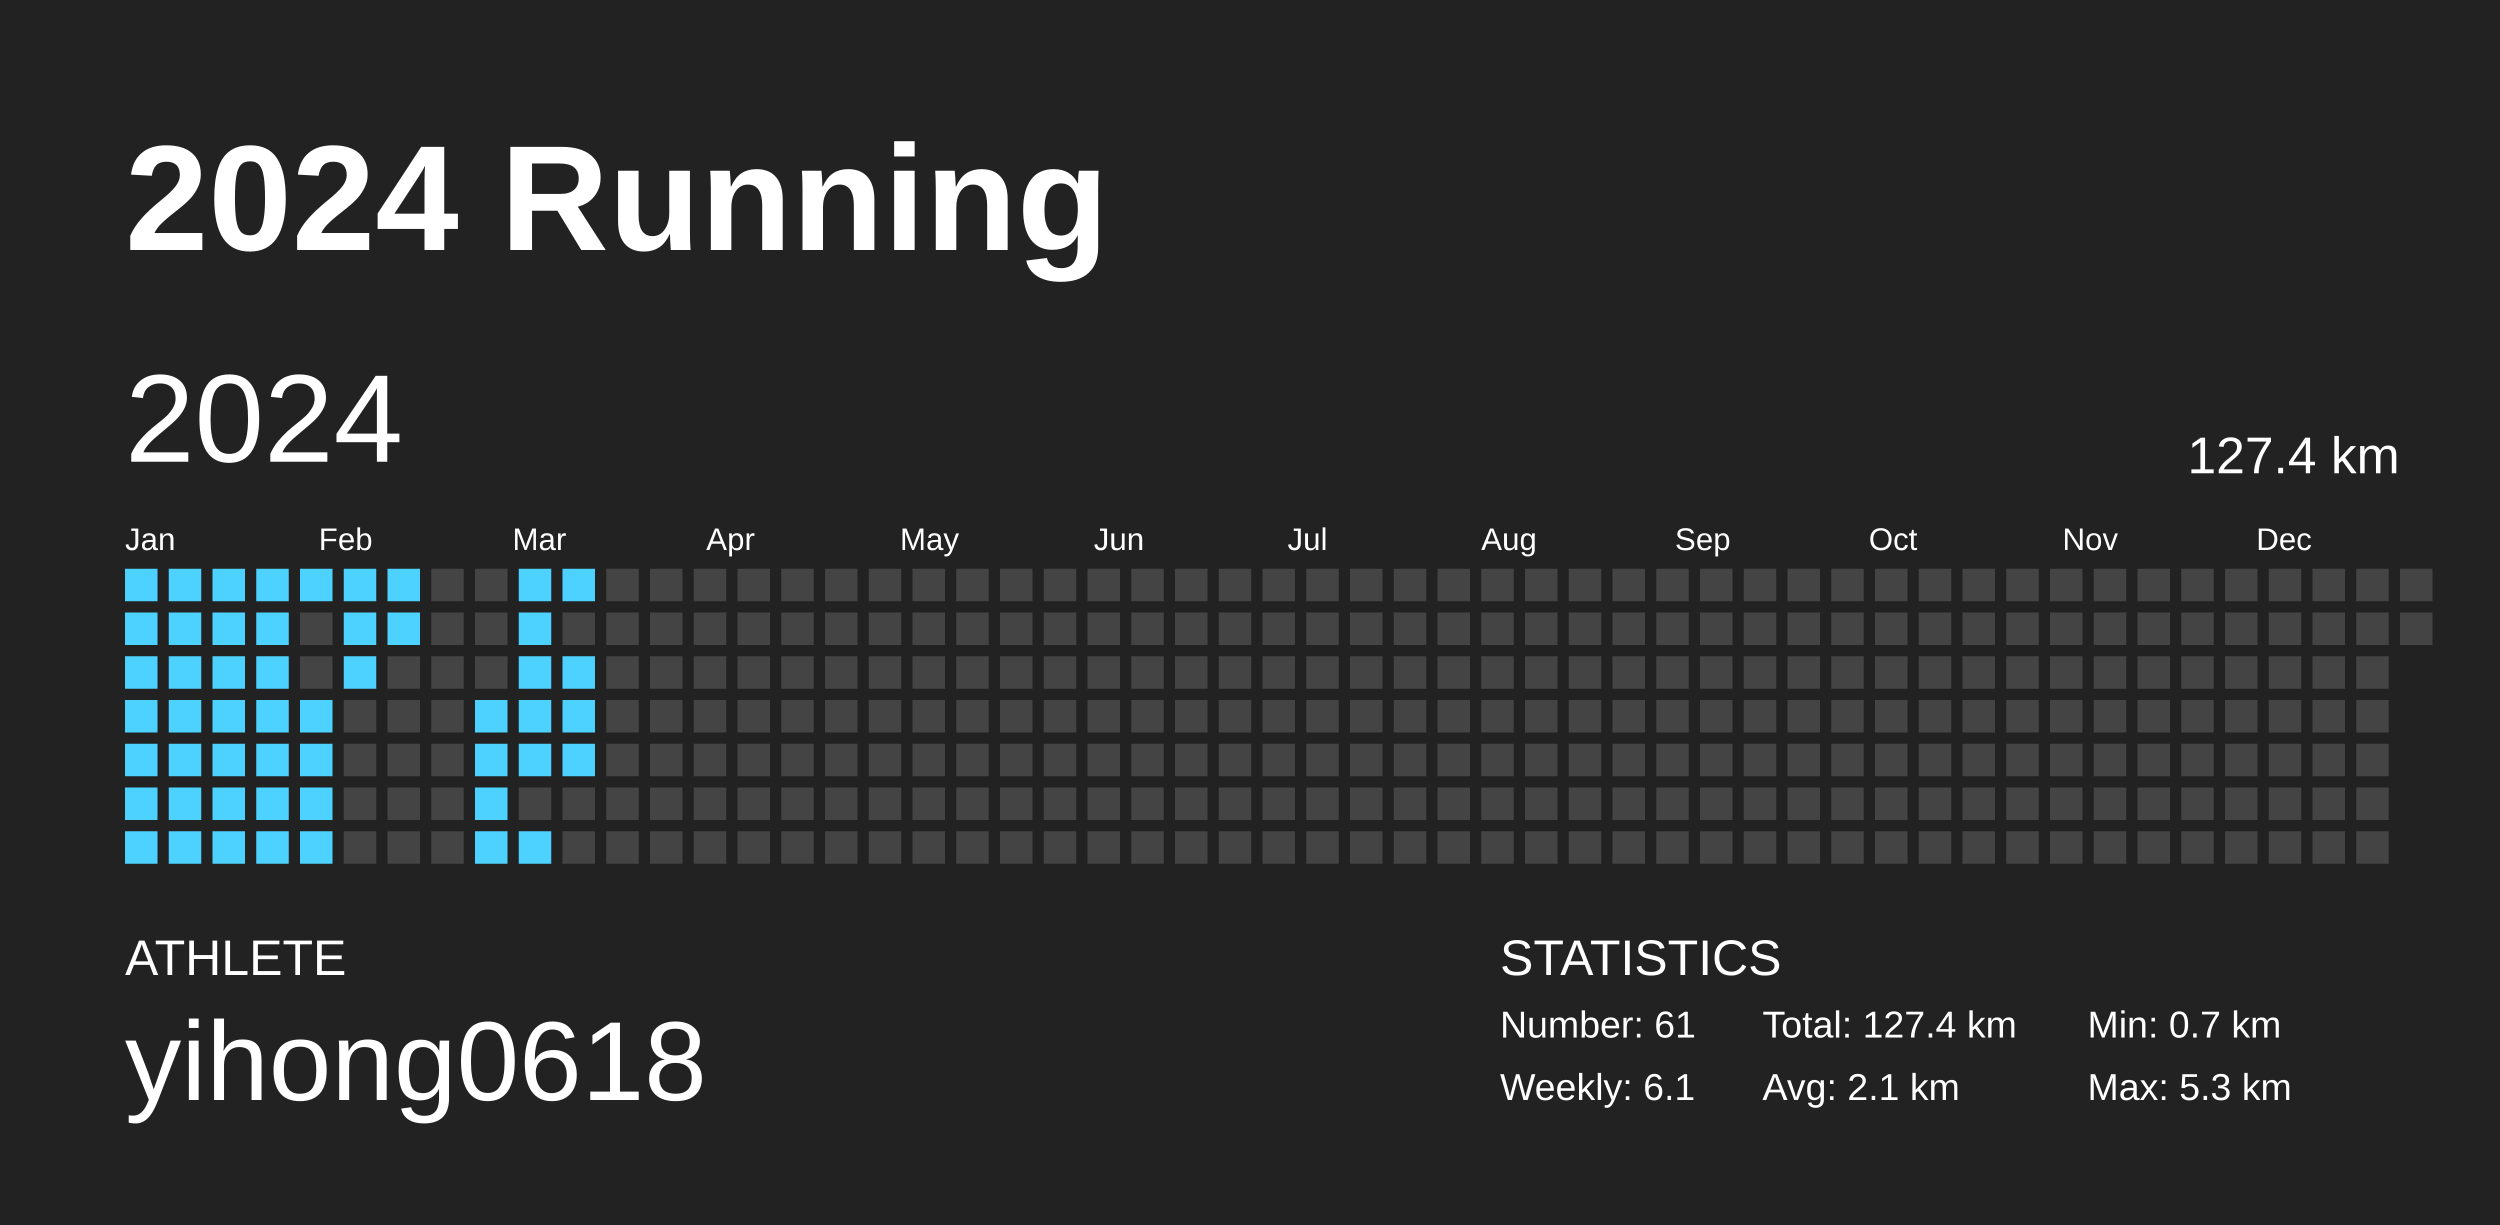
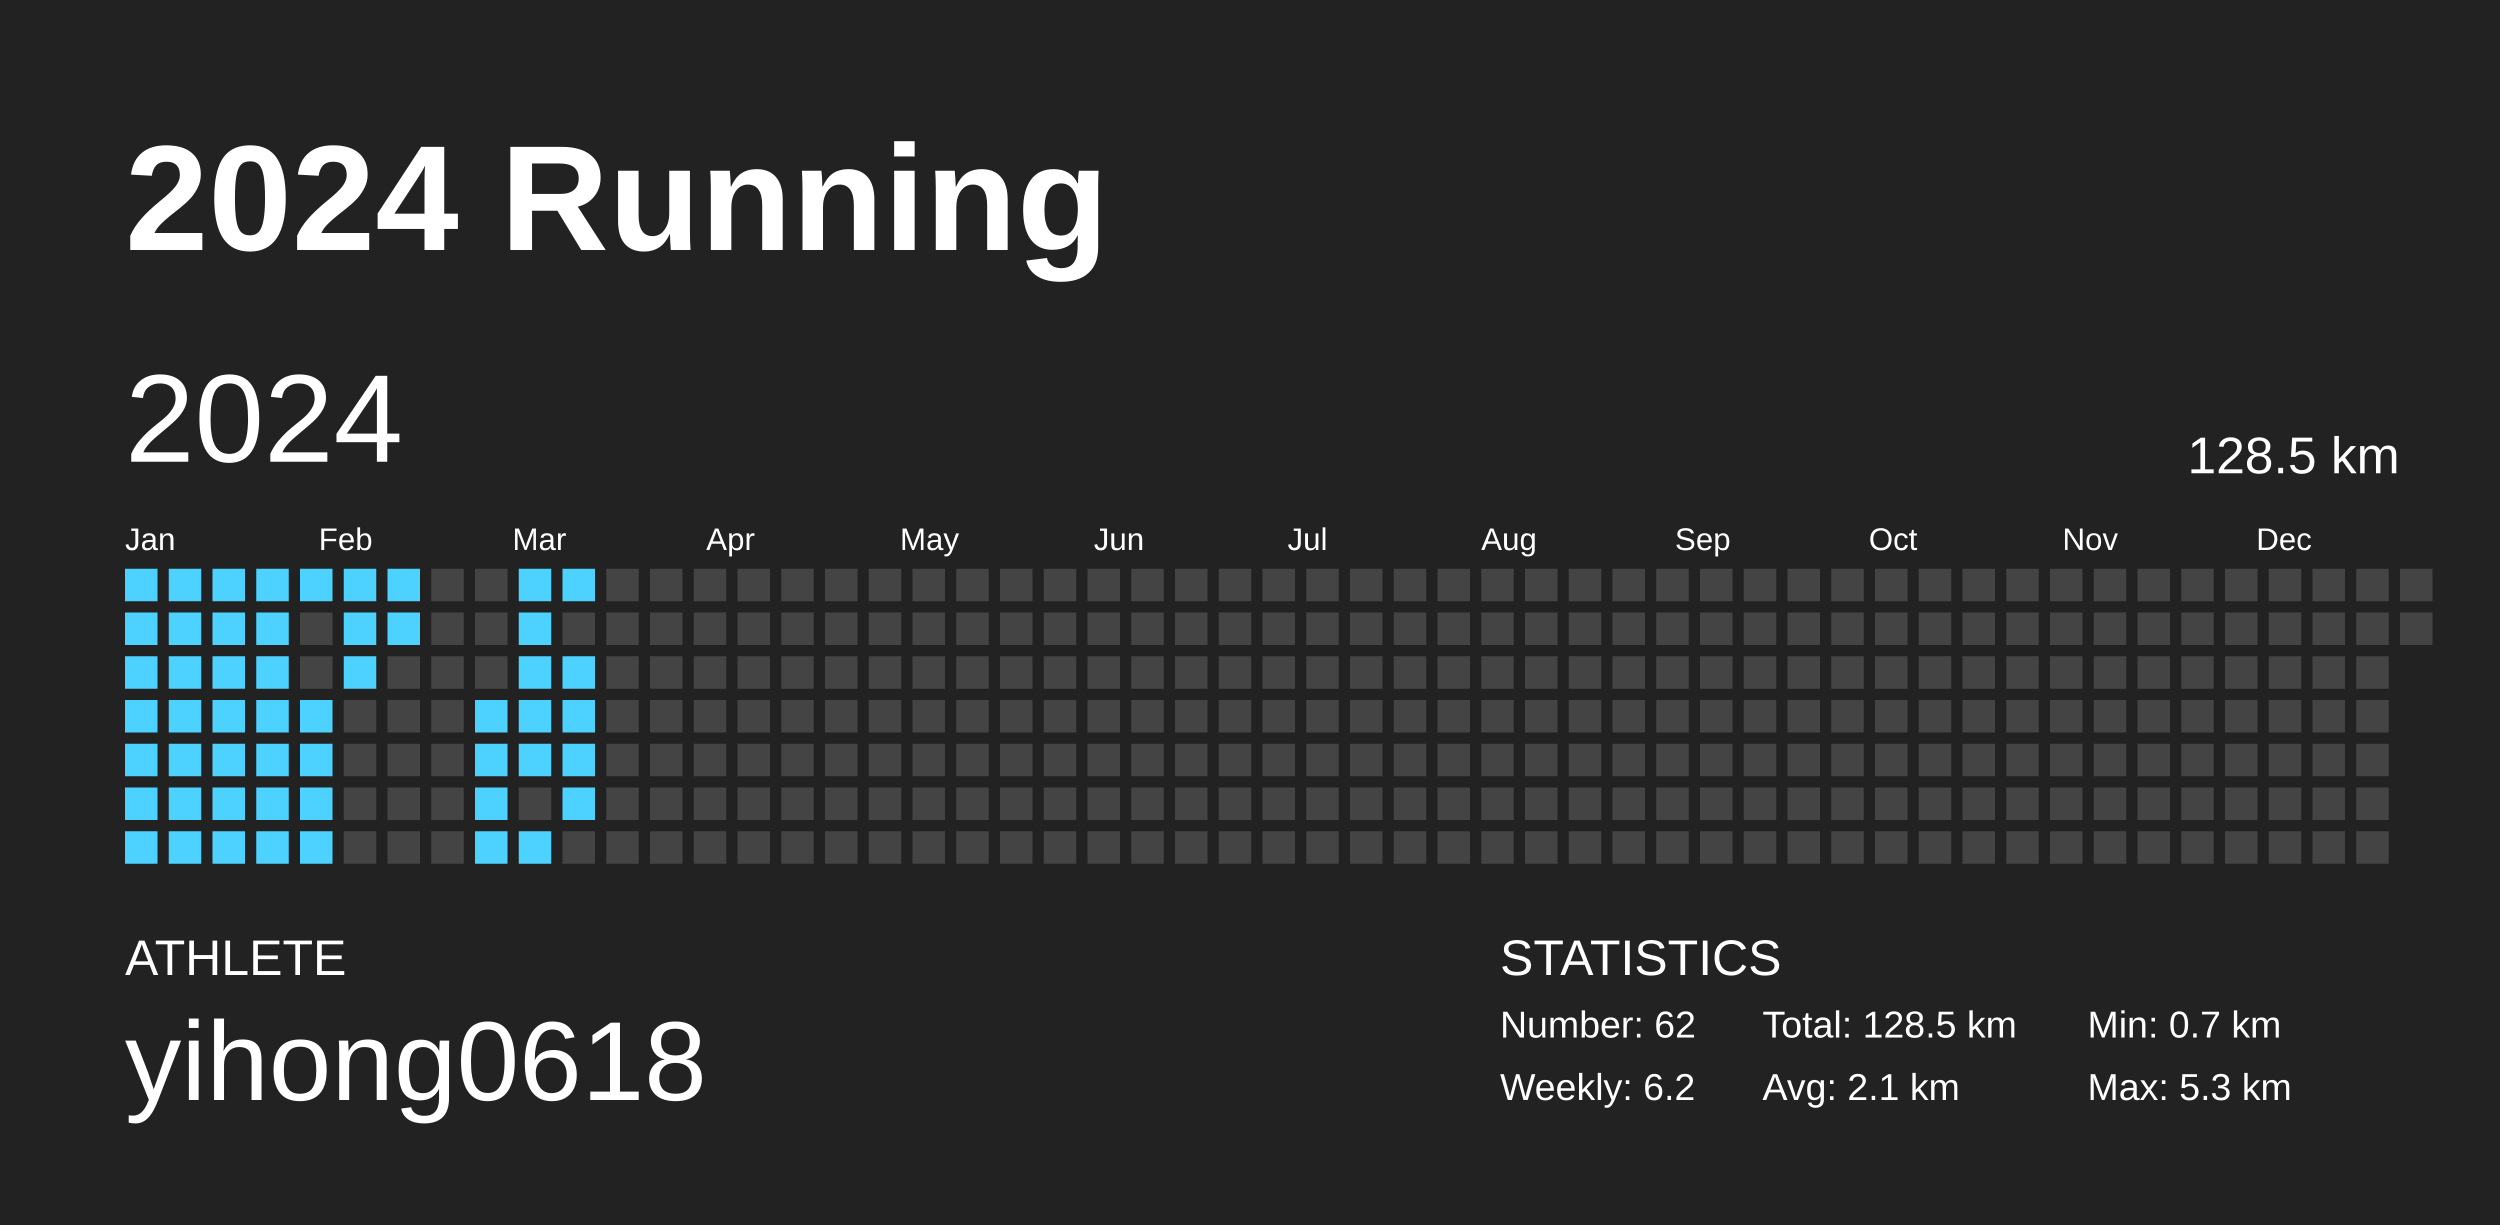
<svg xmlns="http://www.w3.org/2000/svg" baseProfile="full" height="98mm" version="1.1" viewBox="0,0,200,98" width="200mm">
  <defs />
  <rect fill="#222222" height="98" width="200" x="0" y="0" />
  <text fill="#FFFFFF" style="font-size:12px; font-family:Arial; font-weight:bold;" x="10" y="20">2024 Running</text>
  <text fill="#FFFFFF" style="font-size:4px; font-family:Arial" x="10" y="78">ATHLETE</text>
  <text fill="#FFFFFF" style="font-size:9px; font-family:Arial" x="10" y="88">yihong0618</text>
  <text fill="#FFFFFF" style="font-size:4px; font-family:Arial" x="120" y="78">STATISTICS</text>
-   <text fill="#FFFFFF" style="font-size:3px; font-family:Arial" x="120" y="83">Number: 61</text>
-   <text fill="#FFFFFF" style="font-size:3px; font-family:Arial" x="120" y="88">Weekly: 6.1</text>
-   <text fill="#FFFFFF" style="font-size:3px; font-family:Arial" x="141" y="83">Total: 127.4 km</text>
+   <text fill="#FFFFFF" style="font-size:3px; font-family:Arial" x="120" y="83">Number: 62</text>
+   <text fill="#FFFFFF" style="font-size:3px; font-family:Arial" x="120" y="88">Weekly: 6.2</text>
+   <text fill="#FFFFFF" style="font-size:3px; font-family:Arial" x="141" y="83">Total: 128.5 km</text>
  <text fill="#FFFFFF" style="font-size:3px; font-family:Arial" x="141" y="88">Avg: 2.1 km</text>
  <text fill="#FFFFFF" style="font-size:3px; font-family:Arial" x="167" y="83">Min: 0.7 km</text>
  <text fill="#FFFFFF" style="font-size:3px; font-family:Arial" x="167" y="88">Max: 5.3 km</text>
  <text dominant-baseline="hanging" fill="#FFFFFF" style="font-size:10.0px; font-family:Arial;" x="10" y="30">2024</text>
-   <text dominant-baseline="hanging" fill="#FFFFFF" style="font-size:4.125px; font-family:Arial;" x="175" y="35">127.4 km</text>
+   <text dominant-baseline="hanging" fill="#FFFFFF" style="font-size:4.125px; font-family:Arial;" x="175" y="35">128.5 km</text>
  <text fill="#FFFFFF" style="font-size:2.5px; font-family:Arial" x="10.0" y="44">Jan</text>
  <text fill="#FFFFFF" style="font-size:2.5px; font-family:Arial" x="25.5" y="44">Feb</text>
  <text fill="#FFFFFF" style="font-size:2.5px; font-family:Arial" x="41.0" y="44">Mar</text>
  <text fill="#FFFFFF" style="font-size:2.5px; font-family:Arial" x="56.5" y="44">Apr</text>
  <text fill="#FFFFFF" style="font-size:2.5px; font-family:Arial" x="72.0" y="44">May</text>
  <text fill="#FFFFFF" style="font-size:2.5px; font-family:Arial" x="87.5" y="44">Jun</text>
  <text fill="#FFFFFF" style="font-size:2.5px; font-family:Arial" x="103.0" y="44">Jul</text>
  <text fill="#FFFFFF" style="font-size:2.5px; font-family:Arial" x="118.5" y="44">Aug</text>
  <text fill="#FFFFFF" style="font-size:2.5px; font-family:Arial" x="134.0" y="44">Sep</text>
  <text fill="#FFFFFF" style="font-size:2.5px; font-family:Arial" x="149.5" y="44">Oct</text>
  <text fill="#FFFFFF" style="font-size:2.5px; font-family:Arial" x="165.0" y="44">Nov</text>
  <text fill="#FFFFFF" style="font-size:2.5px; font-family:Arial" x="180.5" y="44">Dec</text>
  <rect fill="#4dd2ff" height="2.6" width="2.6" x="10.0" y="45.5" />
  <rect fill="#4dd2ff" height="2.6" width="2.6" x="10.0" y="49.0" />
  <rect fill="#4dd2ff" height="2.6" width="2.6" x="10.0" y="52.5" />
  <rect fill="#4dd2ff" height="2.6" width="2.6" x="10.0" y="56.0" />
  <rect fill="#4dd2ff" height="2.6" width="2.6" x="10.0" y="59.5" />
  <rect fill="#4dd2ff" height="2.6" width="2.6" x="10.0" y="63.0" />
  <rect fill="#4dd2ff" height="2.6" width="2.6" x="10.0" y="66.5" />
  <rect fill="#4dd2ff" height="2.6" width="2.6" x="13.5" y="45.5" />
  <rect fill="#4dd2ff" height="2.6" width="2.6" x="13.5" y="49.0" />
  <rect fill="#4dd2ff" height="2.6" width="2.6" x="13.5" y="52.5" />
  <rect fill="#4dd2ff" height="2.6" width="2.6" x="13.5" y="56.0" />
  <rect fill="#4dd2ff" height="2.6" width="2.6" x="13.5" y="59.5" />
  <rect fill="#4dd2ff" height="2.6" width="2.6" x="13.5" y="63.0" />
  <rect fill="#4dd2ff" height="2.6" width="2.6" x="13.5" y="66.5" />
  <rect fill="#4dd2ff" height="2.6" width="2.6" x="17.0" y="45.5" />
  <rect fill="#4dd2ff" height="2.6" width="2.6" x="17.0" y="49.0" />
  <rect fill="#4dd2ff" height="2.6" width="2.6" x="17.0" y="52.5" />
  <rect fill="#4dd2ff" height="2.6" width="2.6" x="17.0" y="56.0" />
  <rect fill="#4dd2ff" height="2.6" width="2.6" x="17.0" y="59.5" />
  <rect fill="#4dd2ff" height="2.6" width="2.6" x="17.0" y="63.0" />
  <rect fill="#4dd2ff" height="2.6" width="2.6" x="17.0" y="66.5" />
  <rect fill="#4dd2ff" height="2.6" width="2.6" x="20.5" y="45.5" />
  <rect fill="#4dd2ff" height="2.6" width="2.6" x="20.5" y="49.0" />
  <rect fill="#4dd2ff" height="2.6" width="2.6" x="20.5" y="52.5" />
  <rect fill="#4dd2ff" height="2.6" width="2.6" x="20.5" y="56.0" />
  <rect fill="#4dd2ff" height="2.6" width="2.6" x="20.5" y="59.5" />
  <rect fill="#4dd2ff" height="2.6" width="2.6" x="20.5" y="63.0" />
  <rect fill="#4dd2ff" height="2.6" width="2.6" x="20.5" y="66.5" />
  <rect fill="#4dd2ff" height="2.6" width="2.6" x="24.0" y="45.5" />
  <rect fill="#444444" height="2.6" width="2.6" x="24.0" y="49.0" />
  <rect fill="#444444" height="2.6" width="2.6" x="24.0" y="52.5" />
  <rect fill="#4dd2ff" height="2.6" width="2.6" x="24.0" y="56.0" />
  <rect fill="#4dd2ff" height="2.6" width="2.6" x="24.0" y="59.5" />
  <rect fill="#4dd2ff" height="2.6" width="2.6" x="24.0" y="63.0" />
  <rect fill="#4dd2ff" height="2.6" width="2.6" x="24.0" y="66.5" />
  <rect fill="#4dd2ff" height="2.6" width="2.6" x="27.5" y="45.5" />
  <rect fill="#4dd2ff" height="2.6" width="2.6" x="27.5" y="49.0" />
  <rect fill="#4dd2ff" height="2.6" width="2.6" x="27.5" y="52.5" />
  <rect fill="#444444" height="2.6" width="2.6" x="27.5" y="56.0" />
  <rect fill="#444444" height="2.6" width="2.6" x="27.5" y="59.5" />
  <rect fill="#444444" height="2.6" width="2.6" x="27.5" y="63.0" />
  <rect fill="#444444" height="2.6" width="2.6" x="27.5" y="66.5" />
  <rect fill="#4dd2ff" height="2.6" width="2.6" x="31.0" y="45.5" />
  <rect fill="#4dd2ff" height="2.6" width="2.6" x="31.0" y="49.0" />
  <rect fill="#444444" height="2.6" width="2.6" x="31.0" y="52.5" />
  <rect fill="#444444" height="2.6" width="2.6" x="31.0" y="56.0" />
  <rect fill="#444444" height="2.6" width="2.6" x="31.0" y="59.5" />
  <rect fill="#444444" height="2.6" width="2.6" x="31.0" y="63.0" />
  <rect fill="#444444" height="2.6" width="2.6" x="31.0" y="66.5" />
  <rect fill="#444444" height="2.6" width="2.6" x="34.5" y="45.5" />
  <rect fill="#444444" height="2.6" width="2.6" x="34.5" y="49.0" />
  <rect fill="#444444" height="2.6" width="2.6" x="34.5" y="52.5" />
  <rect fill="#444444" height="2.6" width="2.6" x="34.5" y="56.0" />
  <rect fill="#444444" height="2.6" width="2.6" x="34.5" y="59.5" />
  <rect fill="#444444" height="2.6" width="2.6" x="34.5" y="63.0" />
  <rect fill="#444444" height="2.6" width="2.6" x="34.5" y="66.5" />
  <rect fill="#444444" height="2.6" width="2.6" x="38.0" y="45.5" />
  <rect fill="#444444" height="2.6" width="2.6" x="38.0" y="49.0" />
  <rect fill="#444444" height="2.6" width="2.6" x="38.0" y="52.5" />
  <rect fill="#4dd2ff" height="2.6" width="2.6" x="38.0" y="56.0" />
  <rect fill="#4dd2ff" height="2.6" width="2.6" x="38.0" y="59.5" />
  <rect fill="#4dd2ff" height="2.6" width="2.6" x="38.0" y="63.0" />
  <rect fill="#4dd2ff" height="2.6" width="2.6" x="38.0" y="66.5" />
  <rect fill="#4dd2ff" height="2.6" width="2.6" x="41.5" y="45.5" />
  <rect fill="#4dd2ff" height="2.6" width="2.6" x="41.5" y="49.0" />
  <rect fill="#4dd2ff" height="2.6" width="2.6" x="41.5" y="52.5" />
  <rect fill="#4dd2ff" height="2.6" width="2.6" x="41.5" y="56.0" />
  <rect fill="#4dd2ff" height="2.6" width="2.6" x="41.5" y="59.5" />
  <rect fill="#444444" height="2.6" width="2.6" x="41.5" y="63.0" />
  <rect fill="#4dd2ff" height="2.6" width="2.6" x="41.5" y="66.5" />
  <rect fill="#4dd2ff" height="2.6" width="2.6" x="45.0" y="45.5" />
  <rect fill="#444444" height="2.6" width="2.6" x="45.0" y="49.0" />
  <rect fill="#4dd2ff" height="2.6" width="2.6" x="45.0" y="52.5" />
  <rect fill="#4dd2ff" height="2.6" width="2.6" x="45.0" y="56.0" />
  <rect fill="#4dd2ff" height="2.6" width="2.6" x="45.0" y="59.5" />
-   <rect fill="#444444" height="2.6" width="2.6" x="45.0" y="63.0" />
+   <rect fill="#4dd2ff" height="2.6" width="2.6" x="45.0" y="63.0" />
  <rect fill="#444444" height="2.6" width="2.6" x="45.0" y="66.5" />
  <rect fill="#444444" height="2.6" width="2.6" x="48.5" y="45.5" />
  <rect fill="#444444" height="2.6" width="2.6" x="48.5" y="49.0" />
  <rect fill="#444444" height="2.6" width="2.6" x="48.5" y="52.5" />
  <rect fill="#444444" height="2.6" width="2.6" x="48.5" y="56.0" />
  <rect fill="#444444" height="2.6" width="2.6" x="48.5" y="59.5" />
  <rect fill="#444444" height="2.6" width="2.6" x="48.5" y="63.0" />
  <rect fill="#444444" height="2.6" width="2.6" x="48.5" y="66.5" />
  <rect fill="#444444" height="2.6" width="2.6" x="52.0" y="45.5" />
  <rect fill="#444444" height="2.6" width="2.6" x="52.0" y="49.0" />
  <rect fill="#444444" height="2.6" width="2.6" x="52.0" y="52.5" />
  <rect fill="#444444" height="2.6" width="2.6" x="52.0" y="56.0" />
  <rect fill="#444444" height="2.6" width="2.6" x="52.0" y="59.5" />
  <rect fill="#444444" height="2.6" width="2.6" x="52.0" y="63.0" />
  <rect fill="#444444" height="2.6" width="2.6" x="52.0" y="66.5" />
  <rect fill="#444444" height="2.6" width="2.6" x="55.5" y="45.5" />
  <rect fill="#444444" height="2.6" width="2.6" x="55.5" y="49.0" />
  <rect fill="#444444" height="2.6" width="2.6" x="55.5" y="52.5" />
  <rect fill="#444444" height="2.6" width="2.6" x="55.5" y="56.0" />
  <rect fill="#444444" height="2.6" width="2.6" x="55.5" y="59.5" />
  <rect fill="#444444" height="2.6" width="2.6" x="55.5" y="63.0" />
  <rect fill="#444444" height="2.6" width="2.6" x="55.5" y="66.5" />
  <rect fill="#444444" height="2.6" width="2.6" x="59.0" y="45.5" />
  <rect fill="#444444" height="2.6" width="2.6" x="59.0" y="49.0" />
  <rect fill="#444444" height="2.6" width="2.6" x="59.0" y="52.5" />
  <rect fill="#444444" height="2.6" width="2.6" x="59.0" y="56.0" />
  <rect fill="#444444" height="2.6" width="2.6" x="59.0" y="59.5" />
  <rect fill="#444444" height="2.6" width="2.6" x="59.0" y="63.0" />
  <rect fill="#444444" height="2.6" width="2.6" x="59.0" y="66.5" />
  <rect fill="#444444" height="2.6" width="2.6" x="62.5" y="45.5" />
  <rect fill="#444444" height="2.6" width="2.6" x="62.5" y="49.0" />
  <rect fill="#444444" height="2.6" width="2.6" x="62.5" y="52.5" />
  <rect fill="#444444" height="2.6" width="2.6" x="62.5" y="56.0" />
  <rect fill="#444444" height="2.6" width="2.6" x="62.5" y="59.5" />
  <rect fill="#444444" height="2.6" width="2.6" x="62.5" y="63.0" />
  <rect fill="#444444" height="2.6" width="2.6" x="62.5" y="66.5" />
  <rect fill="#444444" height="2.6" width="2.6" x="66.0" y="45.5" />
  <rect fill="#444444" height="2.6" width="2.6" x="66.0" y="49.0" />
  <rect fill="#444444" height="2.6" width="2.6" x="66.0" y="52.5" />
  <rect fill="#444444" height="2.6" width="2.6" x="66.0" y="56.0" />
  <rect fill="#444444" height="2.6" width="2.6" x="66.0" y="59.5" />
  <rect fill="#444444" height="2.6" width="2.6" x="66.0" y="63.0" />
  <rect fill="#444444" height="2.6" width="2.6" x="66.0" y="66.5" />
  <rect fill="#444444" height="2.6" width="2.6" x="69.5" y="45.5" />
  <rect fill="#444444" height="2.6" width="2.6" x="69.5" y="49.0" />
  <rect fill="#444444" height="2.6" width="2.6" x="69.5" y="52.5" />
  <rect fill="#444444" height="2.6" width="2.6" x="69.5" y="56.0" />
  <rect fill="#444444" height="2.6" width="2.6" x="69.5" y="59.5" />
  <rect fill="#444444" height="2.6" width="2.6" x="69.5" y="63.0" />
  <rect fill="#444444" height="2.6" width="2.6" x="69.5" y="66.5" />
  <rect fill="#444444" height="2.6" width="2.6" x="73.0" y="45.5" />
  <rect fill="#444444" height="2.6" width="2.6" x="73.0" y="49.0" />
  <rect fill="#444444" height="2.6" width="2.6" x="73.0" y="52.5" />
  <rect fill="#444444" height="2.6" width="2.6" x="73.0" y="56.0" />
  <rect fill="#444444" height="2.6" width="2.6" x="73.0" y="59.5" />
  <rect fill="#444444" height="2.6" width="2.6" x="73.0" y="63.0" />
  <rect fill="#444444" height="2.6" width="2.6" x="73.0" y="66.5" />
  <rect fill="#444444" height="2.6" width="2.6" x="76.5" y="45.5" />
  <rect fill="#444444" height="2.6" width="2.6" x="76.5" y="49.0" />
  <rect fill="#444444" height="2.6" width="2.6" x="76.5" y="52.5" />
  <rect fill="#444444" height="2.6" width="2.6" x="76.5" y="56.0" />
  <rect fill="#444444" height="2.6" width="2.6" x="76.5" y="59.5" />
  <rect fill="#444444" height="2.6" width="2.6" x="76.5" y="63.0" />
  <rect fill="#444444" height="2.6" width="2.6" x="76.5" y="66.5" />
  <rect fill="#444444" height="2.6" width="2.6" x="80.0" y="45.5" />
  <rect fill="#444444" height="2.6" width="2.6" x="80.0" y="49.0" />
  <rect fill="#444444" height="2.6" width="2.6" x="80.0" y="52.5" />
  <rect fill="#444444" height="2.6" width="2.6" x="80.0" y="56.0" />
  <rect fill="#444444" height="2.6" width="2.6" x="80.0" y="59.5" />
  <rect fill="#444444" height="2.6" width="2.6" x="80.0" y="63.0" />
  <rect fill="#444444" height="2.6" width="2.6" x="80.0" y="66.5" />
  <rect fill="#444444" height="2.6" width="2.6" x="83.5" y="45.5" />
  <rect fill="#444444" height="2.6" width="2.6" x="83.5" y="49.0" />
  <rect fill="#444444" height="2.6" width="2.6" x="83.5" y="52.5" />
  <rect fill="#444444" height="2.6" width="2.6" x="83.5" y="56.0" />
  <rect fill="#444444" height="2.6" width="2.6" x="83.5" y="59.5" />
  <rect fill="#444444" height="2.6" width="2.6" x="83.5" y="63.0" />
  <rect fill="#444444" height="2.6" width="2.6" x="83.5" y="66.5" />
  <rect fill="#444444" height="2.6" width="2.6" x="87.0" y="45.5" />
  <rect fill="#444444" height="2.6" width="2.6" x="87.0" y="49.0" />
  <rect fill="#444444" height="2.6" width="2.6" x="87.0" y="52.5" />
  <rect fill="#444444" height="2.6" width="2.6" x="87.0" y="56.0" />
  <rect fill="#444444" height="2.6" width="2.6" x="87.0" y="59.5" />
  <rect fill="#444444" height="2.6" width="2.6" x="87.0" y="63.0" />
  <rect fill="#444444" height="2.6" width="2.6" x="87.0" y="66.5" />
  <rect fill="#444444" height="2.6" width="2.6" x="90.5" y="45.5" />
  <rect fill="#444444" height="2.6" width="2.6" x="90.5" y="49.0" />
  <rect fill="#444444" height="2.6" width="2.6" x="90.5" y="52.5" />
  <rect fill="#444444" height="2.6" width="2.6" x="90.5" y="56.0" />
  <rect fill="#444444" height="2.6" width="2.6" x="90.5" y="59.5" />
  <rect fill="#444444" height="2.6" width="2.6" x="90.5" y="63.0" />
  <rect fill="#444444" height="2.6" width="2.6" x="90.5" y="66.5" />
  <rect fill="#444444" height="2.6" width="2.6" x="94.0" y="45.5" />
  <rect fill="#444444" height="2.6" width="2.6" x="94.0" y="49.0" />
  <rect fill="#444444" height="2.6" width="2.6" x="94.0" y="52.5" />
  <rect fill="#444444" height="2.6" width="2.6" x="94.0" y="56.0" />
  <rect fill="#444444" height="2.6" width="2.6" x="94.0" y="59.5" />
  <rect fill="#444444" height="2.6" width="2.6" x="94.0" y="63.0" />
  <rect fill="#444444" height="2.6" width="2.6" x="94.0" y="66.5" />
  <rect fill="#444444" height="2.6" width="2.6" x="97.5" y="45.5" />
  <rect fill="#444444" height="2.6" width="2.6" x="97.5" y="49.0" />
  <rect fill="#444444" height="2.6" width="2.6" x="97.5" y="52.5" />
  <rect fill="#444444" height="2.6" width="2.6" x="97.5" y="56.0" />
  <rect fill="#444444" height="2.6" width="2.6" x="97.5" y="59.5" />
  <rect fill="#444444" height="2.6" width="2.6" x="97.5" y="63.0" />
  <rect fill="#444444" height="2.6" width="2.6" x="97.5" y="66.5" />
  <rect fill="#444444" height="2.6" width="2.6" x="101.0" y="45.5" />
  <rect fill="#444444" height="2.6" width="2.6" x="101.0" y="49.0" />
  <rect fill="#444444" height="2.6" width="2.6" x="101.0" y="52.5" />
  <rect fill="#444444" height="2.6" width="2.6" x="101.0" y="56.0" />
  <rect fill="#444444" height="2.6" width="2.6" x="101.0" y="59.5" />
  <rect fill="#444444" height="2.6" width="2.6" x="101.0" y="63.0" />
  <rect fill="#444444" height="2.6" width="2.6" x="101.0" y="66.5" />
  <rect fill="#444444" height="2.6" width="2.6" x="104.5" y="45.5" />
  <rect fill="#444444" height="2.6" width="2.6" x="104.5" y="49.0" />
  <rect fill="#444444" height="2.6" width="2.6" x="104.5" y="52.5" />
  <rect fill="#444444" height="2.6" width="2.6" x="104.5" y="56.0" />
  <rect fill="#444444" height="2.6" width="2.6" x="104.5" y="59.5" />
  <rect fill="#444444" height="2.6" width="2.6" x="104.5" y="63.0" />
  <rect fill="#444444" height="2.6" width="2.6" x="104.5" y="66.5" />
  <rect fill="#444444" height="2.6" width="2.6" x="108.0" y="45.5" />
  <rect fill="#444444" height="2.6" width="2.6" x="108.0" y="49.0" />
  <rect fill="#444444" height="2.6" width="2.6" x="108.0" y="52.5" />
  <rect fill="#444444" height="2.6" width="2.6" x="108.0" y="56.0" />
  <rect fill="#444444" height="2.6" width="2.6" x="108.0" y="59.5" />
  <rect fill="#444444" height="2.6" width="2.6" x="108.0" y="63.0" />
  <rect fill="#444444" height="2.6" width="2.6" x="108.0" y="66.5" />
  <rect fill="#444444" height="2.6" width="2.6" x="111.5" y="45.5" />
  <rect fill="#444444" height="2.6" width="2.6" x="111.5" y="49.0" />
  <rect fill="#444444" height="2.6" width="2.6" x="111.5" y="52.5" />
  <rect fill="#444444" height="2.6" width="2.6" x="111.5" y="56.0" />
  <rect fill="#444444" height="2.6" width="2.6" x="111.5" y="59.5" />
  <rect fill="#444444" height="2.6" width="2.6" x="111.5" y="63.0" />
  <rect fill="#444444" height="2.6" width="2.6" x="111.5" y="66.5" />
  <rect fill="#444444" height="2.6" width="2.6" x="115.0" y="45.5" />
  <rect fill="#444444" height="2.6" width="2.6" x="115.0" y="49.0" />
  <rect fill="#444444" height="2.6" width="2.6" x="115.0" y="52.5" />
  <rect fill="#444444" height="2.6" width="2.6" x="115.0" y="56.0" />
  <rect fill="#444444" height="2.6" width="2.6" x="115.0" y="59.5" />
  <rect fill="#444444" height="2.6" width="2.6" x="115.0" y="63.0" />
  <rect fill="#444444" height="2.6" width="2.6" x="115.0" y="66.5" />
  <rect fill="#444444" height="2.6" width="2.6" x="118.5" y="45.5" />
  <rect fill="#444444" height="2.6" width="2.6" x="118.5" y="49.0" />
  <rect fill="#444444" height="2.6" width="2.6" x="118.5" y="52.5" />
  <rect fill="#444444" height="2.6" width="2.6" x="118.5" y="56.0" />
  <rect fill="#444444" height="2.6" width="2.6" x="118.5" y="59.5" />
  <rect fill="#444444" height="2.6" width="2.6" x="118.5" y="63.0" />
  <rect fill="#444444" height="2.6" width="2.6" x="118.5" y="66.5" />
  <rect fill="#444444" height="2.6" width="2.6" x="122.0" y="45.5" />
  <rect fill="#444444" height="2.6" width="2.6" x="122.0" y="49.0" />
  <rect fill="#444444" height="2.6" width="2.6" x="122.0" y="52.5" />
  <rect fill="#444444" height="2.6" width="2.6" x="122.0" y="56.0" />
  <rect fill="#444444" height="2.6" width="2.6" x="122.0" y="59.5" />
  <rect fill="#444444" height="2.6" width="2.6" x="122.0" y="63.0" />
  <rect fill="#444444" height="2.6" width="2.6" x="122.0" y="66.5" />
  <rect fill="#444444" height="2.6" width="2.6" x="125.5" y="45.5" />
  <rect fill="#444444" height="2.6" width="2.6" x="125.5" y="49.0" />
  <rect fill="#444444" height="2.6" width="2.6" x="125.5" y="52.5" />
  <rect fill="#444444" height="2.6" width="2.6" x="125.5" y="56.0" />
  <rect fill="#444444" height="2.6" width="2.6" x="125.5" y="59.5" />
  <rect fill="#444444" height="2.6" width="2.6" x="125.5" y="63.0" />
  <rect fill="#444444" height="2.6" width="2.6" x="125.5" y="66.5" />
  <rect fill="#444444" height="2.6" width="2.6" x="129.0" y="45.5" />
  <rect fill="#444444" height="2.6" width="2.6" x="129.0" y="49.0" />
  <rect fill="#444444" height="2.6" width="2.6" x="129.0" y="52.5" />
  <rect fill="#444444" height="2.6" width="2.6" x="129.0" y="56.0" />
  <rect fill="#444444" height="2.6" width="2.6" x="129.0" y="59.5" />
  <rect fill="#444444" height="2.6" width="2.6" x="129.0" y="63.0" />
  <rect fill="#444444" height="2.6" width="2.6" x="129.0" y="66.5" />
  <rect fill="#444444" height="2.6" width="2.6" x="132.5" y="45.5" />
  <rect fill="#444444" height="2.6" width="2.6" x="132.5" y="49.0" />
  <rect fill="#444444" height="2.6" width="2.6" x="132.5" y="52.5" />
  <rect fill="#444444" height="2.6" width="2.6" x="132.5" y="56.0" />
  <rect fill="#444444" height="2.6" width="2.6" x="132.5" y="59.5" />
  <rect fill="#444444" height="2.6" width="2.6" x="132.5" y="63.0" />
  <rect fill="#444444" height="2.6" width="2.6" x="132.5" y="66.5" />
  <rect fill="#444444" height="2.6" width="2.6" x="136.0" y="45.5" />
  <rect fill="#444444" height="2.6" width="2.6" x="136.0" y="49.0" />
  <rect fill="#444444" height="2.6" width="2.6" x="136.0" y="52.5" />
  <rect fill="#444444" height="2.6" width="2.6" x="136.0" y="56.0" />
  <rect fill="#444444" height="2.6" width="2.6" x="136.0" y="59.5" />
  <rect fill="#444444" height="2.6" width="2.6" x="136.0" y="63.0" />
  <rect fill="#444444" height="2.6" width="2.6" x="136.0" y="66.5" />
  <rect fill="#444444" height="2.6" width="2.6" x="139.5" y="45.5" />
  <rect fill="#444444" height="2.6" width="2.6" x="139.5" y="49.0" />
  <rect fill="#444444" height="2.6" width="2.6" x="139.5" y="52.5" />
  <rect fill="#444444" height="2.6" width="2.6" x="139.5" y="56.0" />
  <rect fill="#444444" height="2.6" width="2.6" x="139.5" y="59.5" />
  <rect fill="#444444" height="2.6" width="2.6" x="139.5" y="63.0" />
  <rect fill="#444444" height="2.6" width="2.6" x="139.5" y="66.5" />
  <rect fill="#444444" height="2.6" width="2.6" x="143.0" y="45.5" />
  <rect fill="#444444" height="2.6" width="2.6" x="143.0" y="49.0" />
  <rect fill="#444444" height="2.6" width="2.6" x="143.0" y="52.5" />
  <rect fill="#444444" height="2.6" width="2.6" x="143.0" y="56.0" />
  <rect fill="#444444" height="2.6" width="2.6" x="143.0" y="59.5" />
  <rect fill="#444444" height="2.6" width="2.6" x="143.0" y="63.0" />
  <rect fill="#444444" height="2.6" width="2.6" x="143.0" y="66.5" />
  <rect fill="#444444" height="2.6" width="2.6" x="146.5" y="45.5" />
  <rect fill="#444444" height="2.6" width="2.6" x="146.5" y="49.0" />
  <rect fill="#444444" height="2.6" width="2.6" x="146.5" y="52.5" />
  <rect fill="#444444" height="2.6" width="2.6" x="146.5" y="56.0" />
  <rect fill="#444444" height="2.6" width="2.6" x="146.5" y="59.5" />
  <rect fill="#444444" height="2.6" width="2.6" x="146.5" y="63.0" />
  <rect fill="#444444" height="2.6" width="2.6" x="146.5" y="66.5" />
  <rect fill="#444444" height="2.6" width="2.6" x="150.0" y="45.5" />
  <rect fill="#444444" height="2.6" width="2.6" x="150.0" y="49.0" />
  <rect fill="#444444" height="2.6" width="2.6" x="150.0" y="52.5" />
  <rect fill="#444444" height="2.6" width="2.6" x="150.0" y="56.0" />
  <rect fill="#444444" height="2.6" width="2.6" x="150.0" y="59.5" />
  <rect fill="#444444" height="2.6" width="2.6" x="150.0" y="63.0" />
  <rect fill="#444444" height="2.6" width="2.6" x="150.0" y="66.5" />
  <rect fill="#444444" height="2.6" width="2.6" x="153.5" y="45.5" />
  <rect fill="#444444" height="2.6" width="2.6" x="153.5" y="49.0" />
  <rect fill="#444444" height="2.6" width="2.6" x="153.5" y="52.5" />
  <rect fill="#444444" height="2.6" width="2.6" x="153.5" y="56.0" />
  <rect fill="#444444" height="2.6" width="2.6" x="153.5" y="59.5" />
  <rect fill="#444444" height="2.6" width="2.6" x="153.5" y="63.0" />
  <rect fill="#444444" height="2.6" width="2.6" x="153.5" y="66.5" />
  <rect fill="#444444" height="2.6" width="2.6" x="157.0" y="45.5" />
  <rect fill="#444444" height="2.6" width="2.6" x="157.0" y="49.0" />
  <rect fill="#444444" height="2.6" width="2.6" x="157.0" y="52.5" />
  <rect fill="#444444" height="2.6" width="2.6" x="157.0" y="56.0" />
  <rect fill="#444444" height="2.6" width="2.6" x="157.0" y="59.5" />
  <rect fill="#444444" height="2.6" width="2.6" x="157.0" y="63.0" />
  <rect fill="#444444" height="2.6" width="2.6" x="157.0" y="66.5" />
  <rect fill="#444444" height="2.6" width="2.6" x="160.5" y="45.5" />
  <rect fill="#444444" height="2.6" width="2.6" x="160.5" y="49.0" />
  <rect fill="#444444" height="2.6" width="2.6" x="160.5" y="52.5" />
  <rect fill="#444444" height="2.6" width="2.6" x="160.5" y="56.0" />
  <rect fill="#444444" height="2.6" width="2.6" x="160.5" y="59.5" />
  <rect fill="#444444" height="2.6" width="2.6" x="160.5" y="63.0" />
  <rect fill="#444444" height="2.6" width="2.6" x="160.5" y="66.5" />
  <rect fill="#444444" height="2.6" width="2.6" x="164.0" y="45.5" />
  <rect fill="#444444" height="2.6" width="2.6" x="164.0" y="49.0" />
  <rect fill="#444444" height="2.6" width="2.6" x="164.0" y="52.5" />
  <rect fill="#444444" height="2.6" width="2.6" x="164.0" y="56.0" />
  <rect fill="#444444" height="2.6" width="2.6" x="164.0" y="59.5" />
  <rect fill="#444444" height="2.6" width="2.6" x="164.0" y="63.0" />
  <rect fill="#444444" height="2.6" width="2.6" x="164.0" y="66.5" />
  <rect fill="#444444" height="2.6" width="2.6" x="167.5" y="45.5" />
  <rect fill="#444444" height="2.6" width="2.6" x="167.5" y="49.0" />
  <rect fill="#444444" height="2.6" width="2.6" x="167.5" y="52.5" />
  <rect fill="#444444" height="2.6" width="2.6" x="167.5" y="56.0" />
  <rect fill="#444444" height="2.6" width="2.6" x="167.5" y="59.5" />
  <rect fill="#444444" height="2.6" width="2.6" x="167.5" y="63.0" />
  <rect fill="#444444" height="2.6" width="2.6" x="167.5" y="66.5" />
  <rect fill="#444444" height="2.6" width="2.6" x="171.0" y="45.5" />
  <rect fill="#444444" height="2.6" width="2.6" x="171.0" y="49.0" />
  <rect fill="#444444" height="2.6" width="2.6" x="171.0" y="52.5" />
  <rect fill="#444444" height="2.6" width="2.6" x="171.0" y="56.0" />
  <rect fill="#444444" height="2.6" width="2.6" x="171.0" y="59.5" />
  <rect fill="#444444" height="2.6" width="2.6" x="171.0" y="63.0" />
  <rect fill="#444444" height="2.6" width="2.6" x="171.0" y="66.5" />
  <rect fill="#444444" height="2.6" width="2.6" x="174.5" y="45.5" />
  <rect fill="#444444" height="2.6" width="2.6" x="174.5" y="49.0" />
  <rect fill="#444444" height="2.6" width="2.6" x="174.5" y="52.5" />
  <rect fill="#444444" height="2.6" width="2.6" x="174.5" y="56.0" />
  <rect fill="#444444" height="2.6" width="2.6" x="174.5" y="59.5" />
  <rect fill="#444444" height="2.6" width="2.6" x="174.5" y="63.0" />
  <rect fill="#444444" height="2.6" width="2.6" x="174.5" y="66.5" />
  <rect fill="#444444" height="2.6" width="2.6" x="178.0" y="45.5" />
  <rect fill="#444444" height="2.6" width="2.6" x="178.0" y="49.0" />
  <rect fill="#444444" height="2.6" width="2.6" x="178.0" y="52.5" />
  <rect fill="#444444" height="2.6" width="2.6" x="178.0" y="56.0" />
  <rect fill="#444444" height="2.6" width="2.6" x="178.0" y="59.5" />
  <rect fill="#444444" height="2.6" width="2.6" x="178.0" y="63.0" />
  <rect fill="#444444" height="2.6" width="2.6" x="178.0" y="66.5" />
  <rect fill="#444444" height="2.6" width="2.6" x="181.5" y="45.5" />
  <rect fill="#444444" height="2.6" width="2.6" x="181.5" y="49.0" />
  <rect fill="#444444" height="2.6" width="2.6" x="181.5" y="52.5" />
  <rect fill="#444444" height="2.6" width="2.6" x="181.5" y="56.0" />
  <rect fill="#444444" height="2.6" width="2.6" x="181.5" y="59.5" />
  <rect fill="#444444" height="2.6" width="2.6" x="181.5" y="63.0" />
  <rect fill="#444444" height="2.6" width="2.6" x="181.5" y="66.5" />
  <rect fill="#444444" height="2.6" width="2.6" x="185.0" y="45.5" />
  <rect fill="#444444" height="2.6" width="2.6" x="185.0" y="49.0" />
  <rect fill="#444444" height="2.6" width="2.6" x="185.0" y="52.5" />
  <rect fill="#444444" height="2.6" width="2.6" x="185.0" y="56.0" />
  <rect fill="#444444" height="2.6" width="2.6" x="185.0" y="59.5" />
  <rect fill="#444444" height="2.6" width="2.6" x="185.0" y="63.0" />
  <rect fill="#444444" height="2.6" width="2.6" x="185.0" y="66.5" />
  <rect fill="#444444" height="2.6" width="2.6" x="188.5" y="45.5" />
  <rect fill="#444444" height="2.6" width="2.6" x="188.5" y="49.0" />
  <rect fill="#444444" height="2.6" width="2.6" x="188.5" y="52.5" />
  <rect fill="#444444" height="2.6" width="2.6" x="188.5" y="56.0" />
  <rect fill="#444444" height="2.6" width="2.6" x="188.5" y="59.5" />
  <rect fill="#444444" height="2.6" width="2.6" x="188.5" y="63.0" />
  <rect fill="#444444" height="2.6" width="2.6" x="188.5" y="66.5" />
  <rect fill="#444444" height="2.6" width="2.6" x="192.0" y="45.5" />
  <rect fill="#444444" height="2.6" width="2.6" x="192.0" y="49.0" />
</svg>
